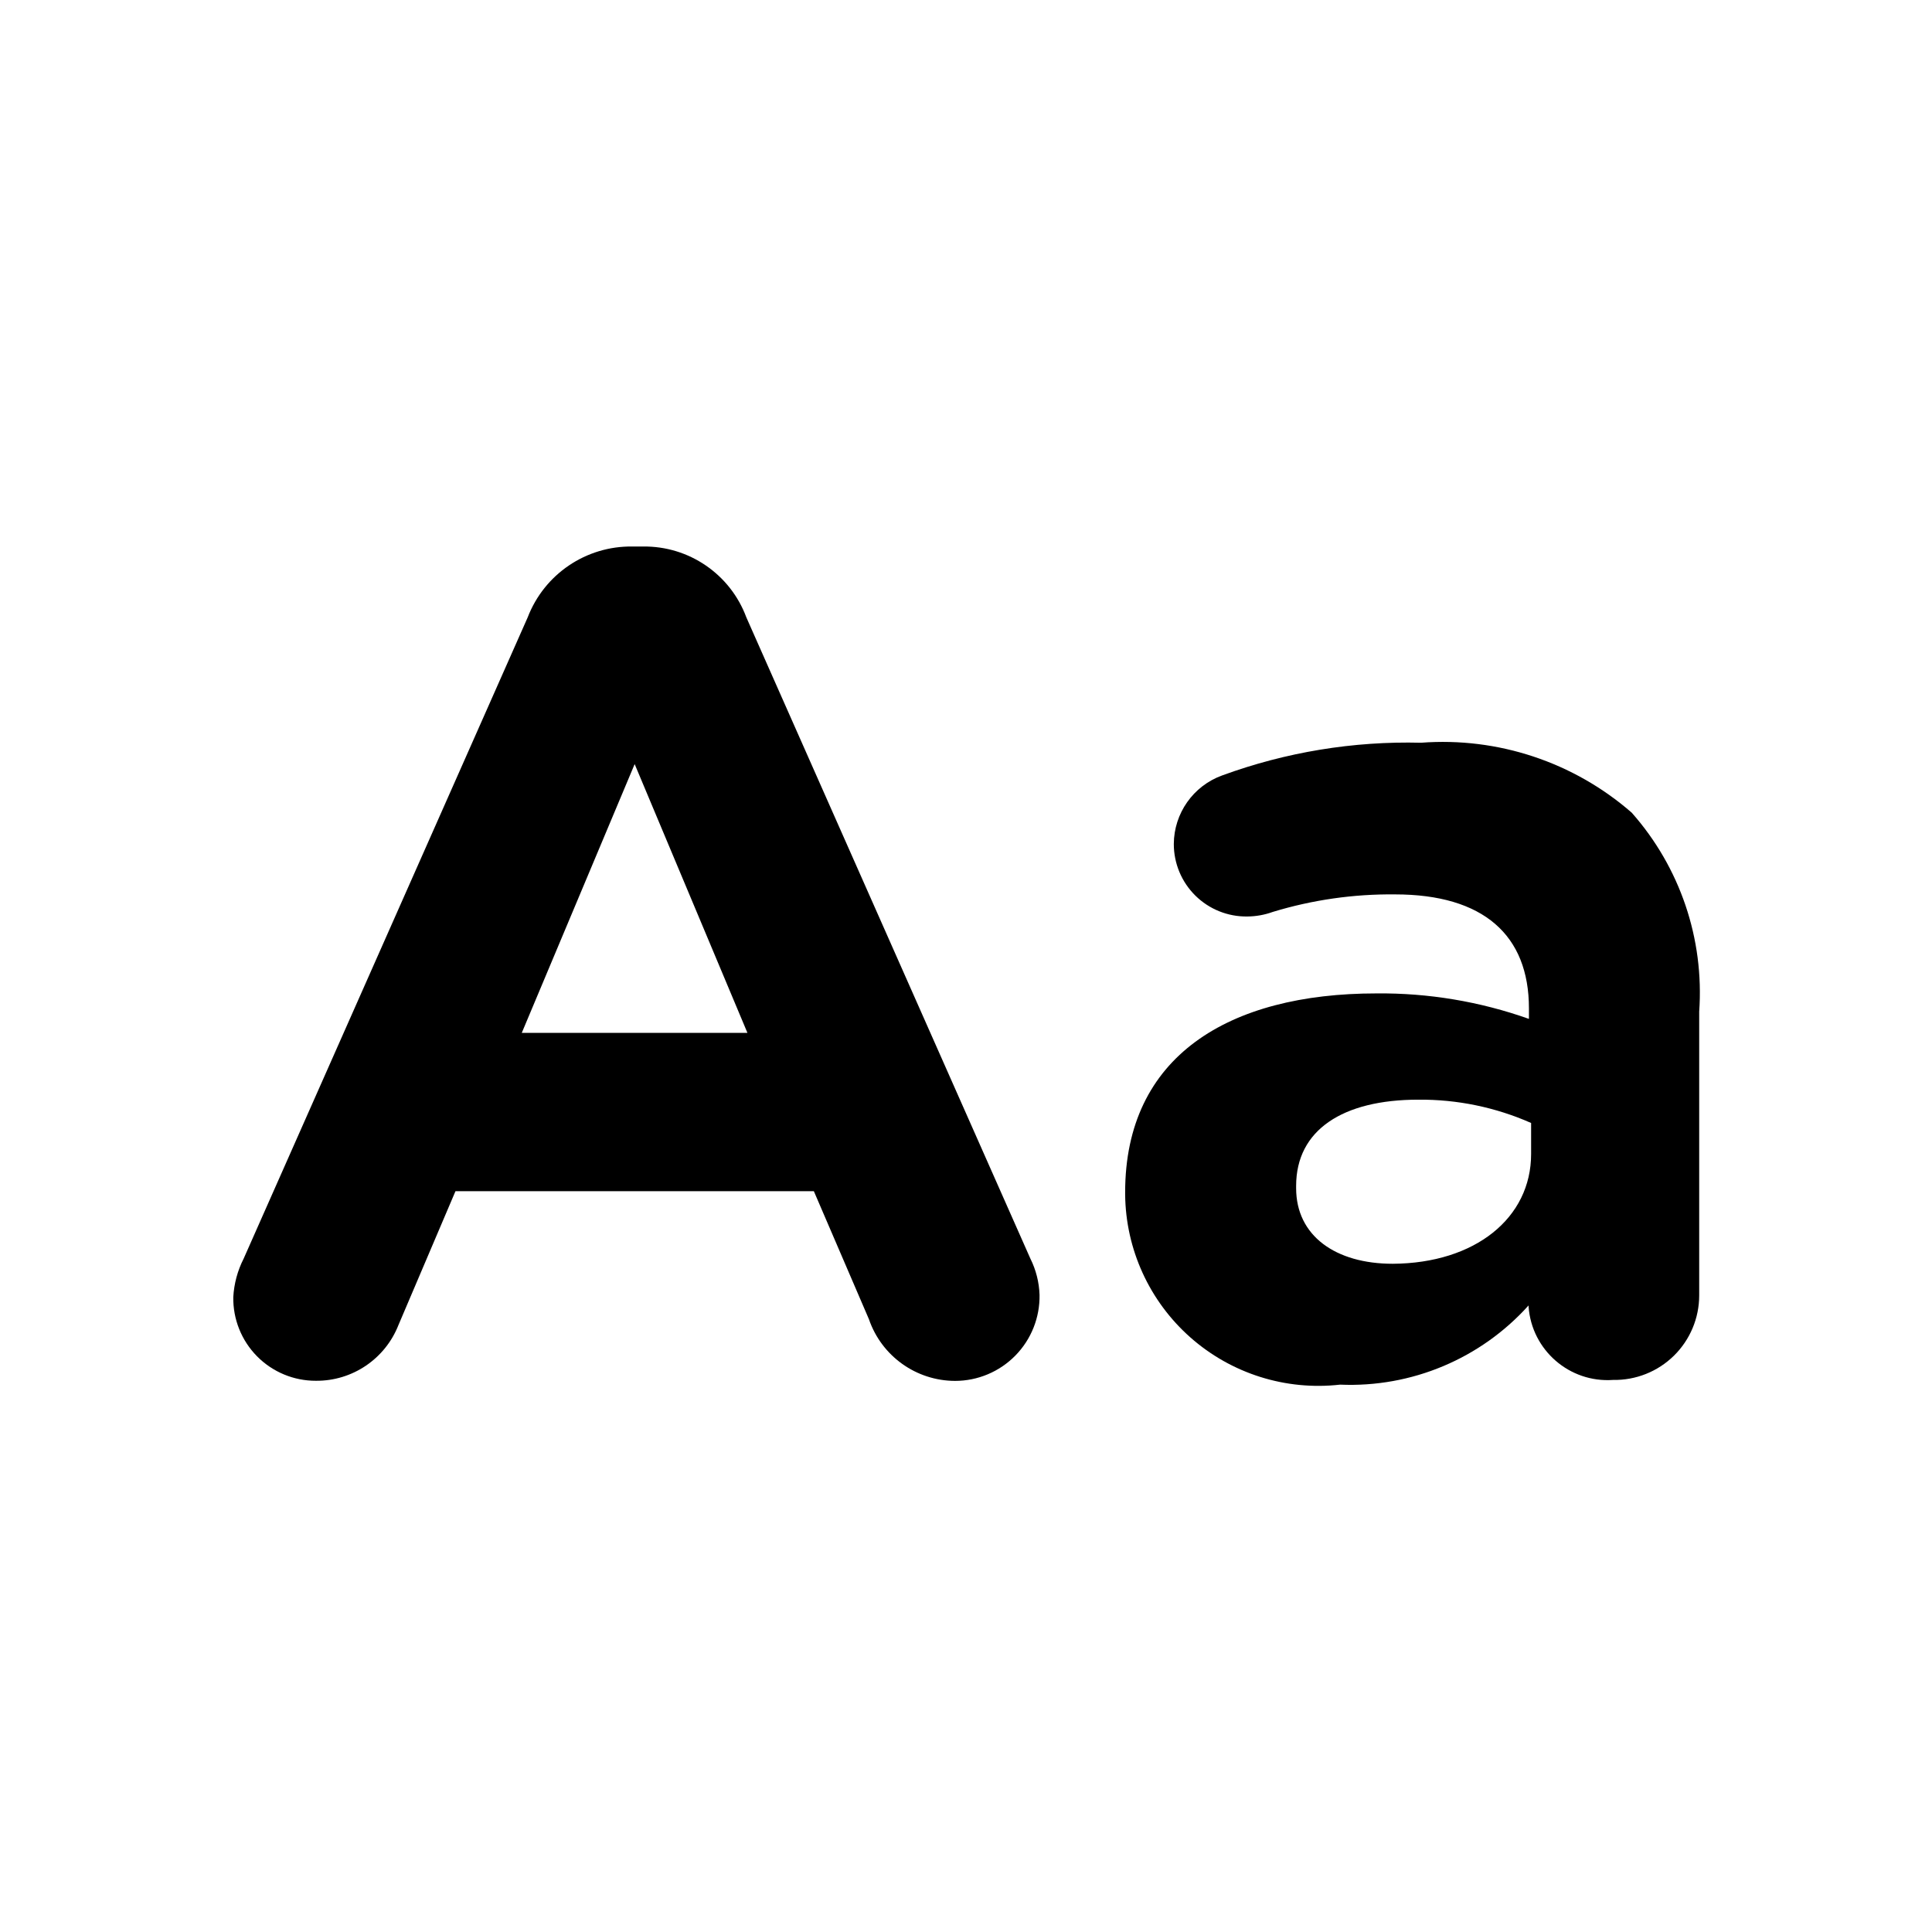
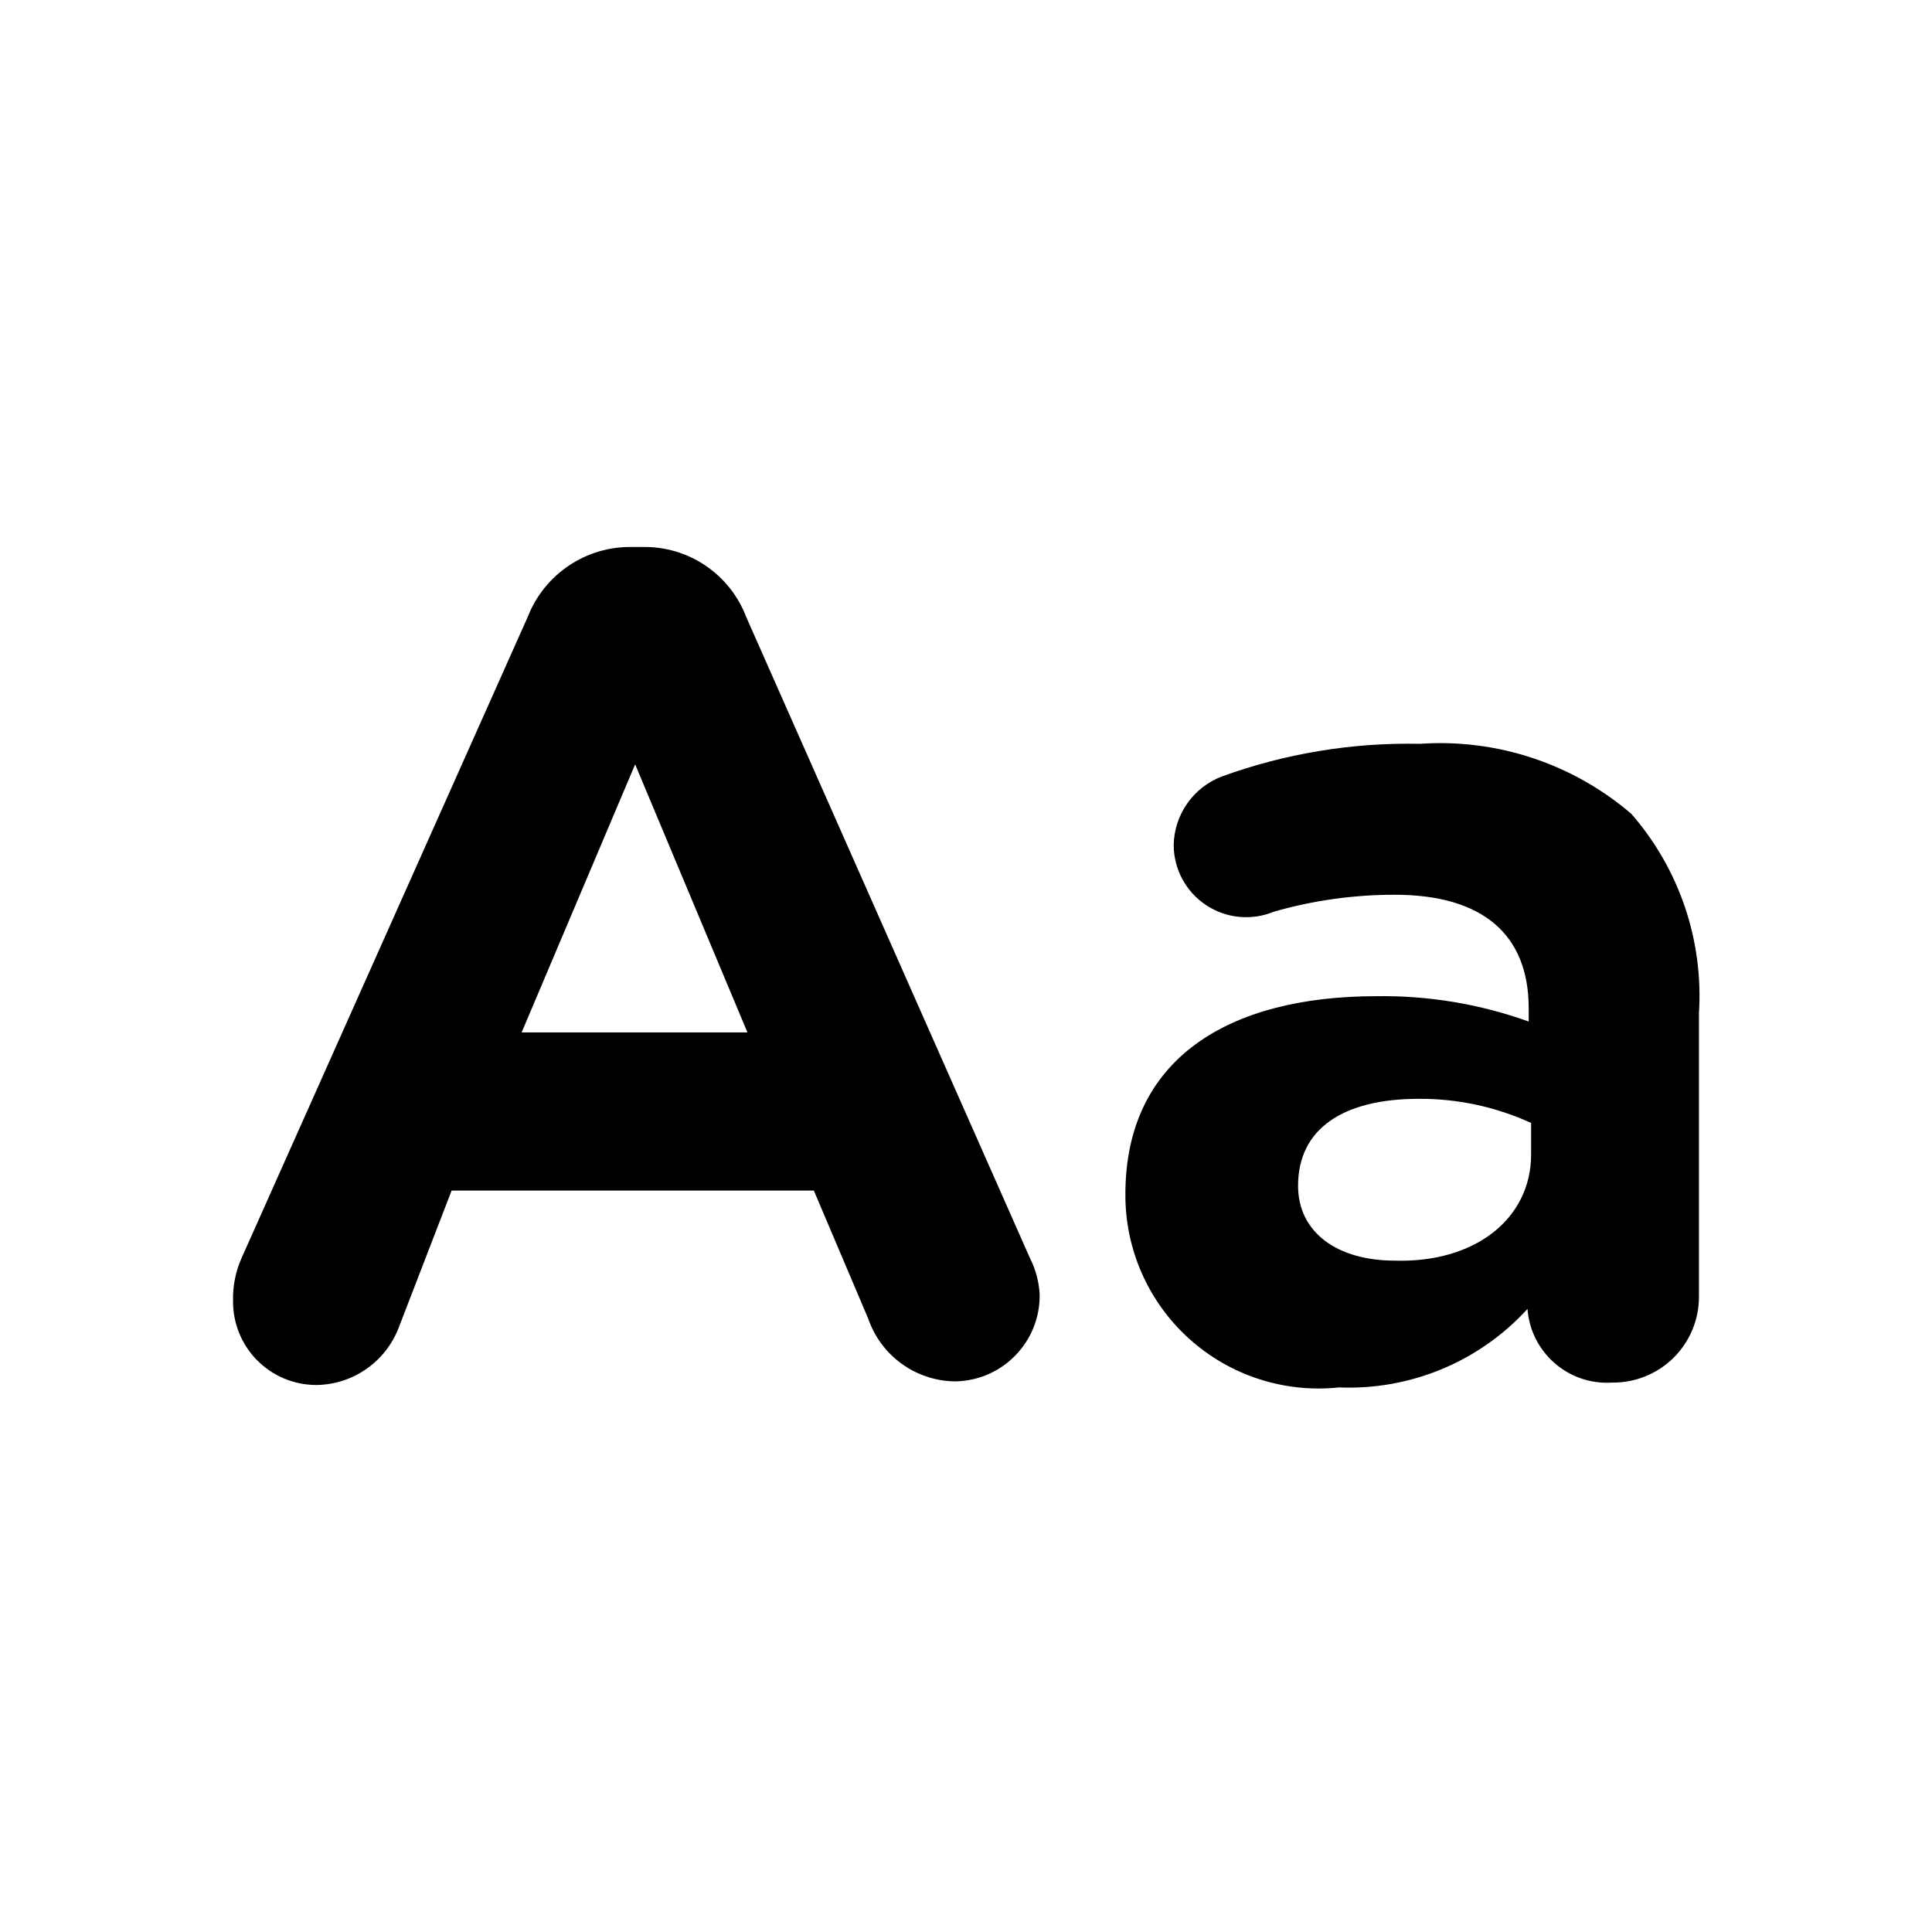
<svg xmlns="http://www.w3.org/2000/svg" viewBox="0 0 16 16">
  <g id="Layer_1" data-name="Layer 1">
-     <path d="M2.018,10.423,4.37,5.113a.915.915,0,0,1,.867-.587h.087a.9.9,0,0,1,.857.587l2.352,5.31a.726.726,0,0,1,.076.3.7.7,0,0,1-.7.713.756.756,0,0,1-.713-.511L6.74,9.865H3.772L3.3,10.973a.728.728,0,0,1-.684.462.682.682,0,0,1-.684-.693A.8.8,0,0,1,2.018,10.423ZM6.19,8.554,5.256,6.328,4.321,8.554Z" />
-     <path d="M9.318,9.893V9.874c0-1.127.857-1.647,2.081-1.647a3.668,3.668,0,0,1,1.263.211V8.351c0-.607-.377-.944-1.109-.944a3.352,3.352,0,0,0-1.012.145.635.635,0,0,1-.212.038.6.6,0,0,1-.608-.6.607.607,0,0,1,.4-.568,4.462,4.462,0,0,1,1.648-.271,2.38,2.38,0,0,1,1.744.579,2.247,2.247,0,0,1,.559,1.648v2.35a.7.7,0,0,1-.713.7.656.656,0,0,1-.7-.607v-.01a1.984,1.984,0,0,1-1.561.656A1.6,1.6,0,0,1,9.318,9.893Zm3.362-.336V9.3a2.262,2.262,0,0,0-.934-.193c-.626,0-1.012.251-1.012.714v.019c0,.395.327.626.8.626C12.218,10.462,12.68,10.086,12.68,9.557Z" />
+     <path d="M2,10.42,4.37,5.11a.91.91,0,0,1,.87-.58h.08a.9.9,0,0,1,.86.58l2.35,5.31a.75.75,0,0,1,.08.3.71.71,0,0,1-.7.72.77.77,0,0,1-.72-.52L6.74,9.86h-3L3.3,11a.74.74,0,0,1-.68.47.69.69,0,0,1-.69-.7A.82.82,0,0,1,2,10.42ZM6.19,8.55,5.26,6.33,4.32,8.55Z" />
+     <path d="M9.32,9.89v0c0-1.12.85-1.64,2.08-1.64a3.57,3.57,0,0,1,1.26.21V8.35c0-.61-.38-.94-1.11-.94a3.62,3.62,0,0,0-1,.14A.6.6,0,0,1,9.72,7a.62.62,0,0,1,.4-.57,4.53,4.53,0,0,1,1.64-.27,2.43,2.43,0,0,1,1.75.58,2.29,2.29,0,0,1,.56,1.65v2.35a.71.71,0,0,1-.72.71.66.66,0,0,1-.7-.61h0a2,2,0,0,1-1.56.65A1.6,1.6,0,0,1,9.32,9.89Zm3.36-.33V9.3a2.2,2.2,0,0,0-.93-.2c-.63,0-1,.25-1,.72v0c0,.39.33.62.8.62C12.22,10.46,12.68,10.09,12.68,9.56Z" />
  </g>
</svg>
